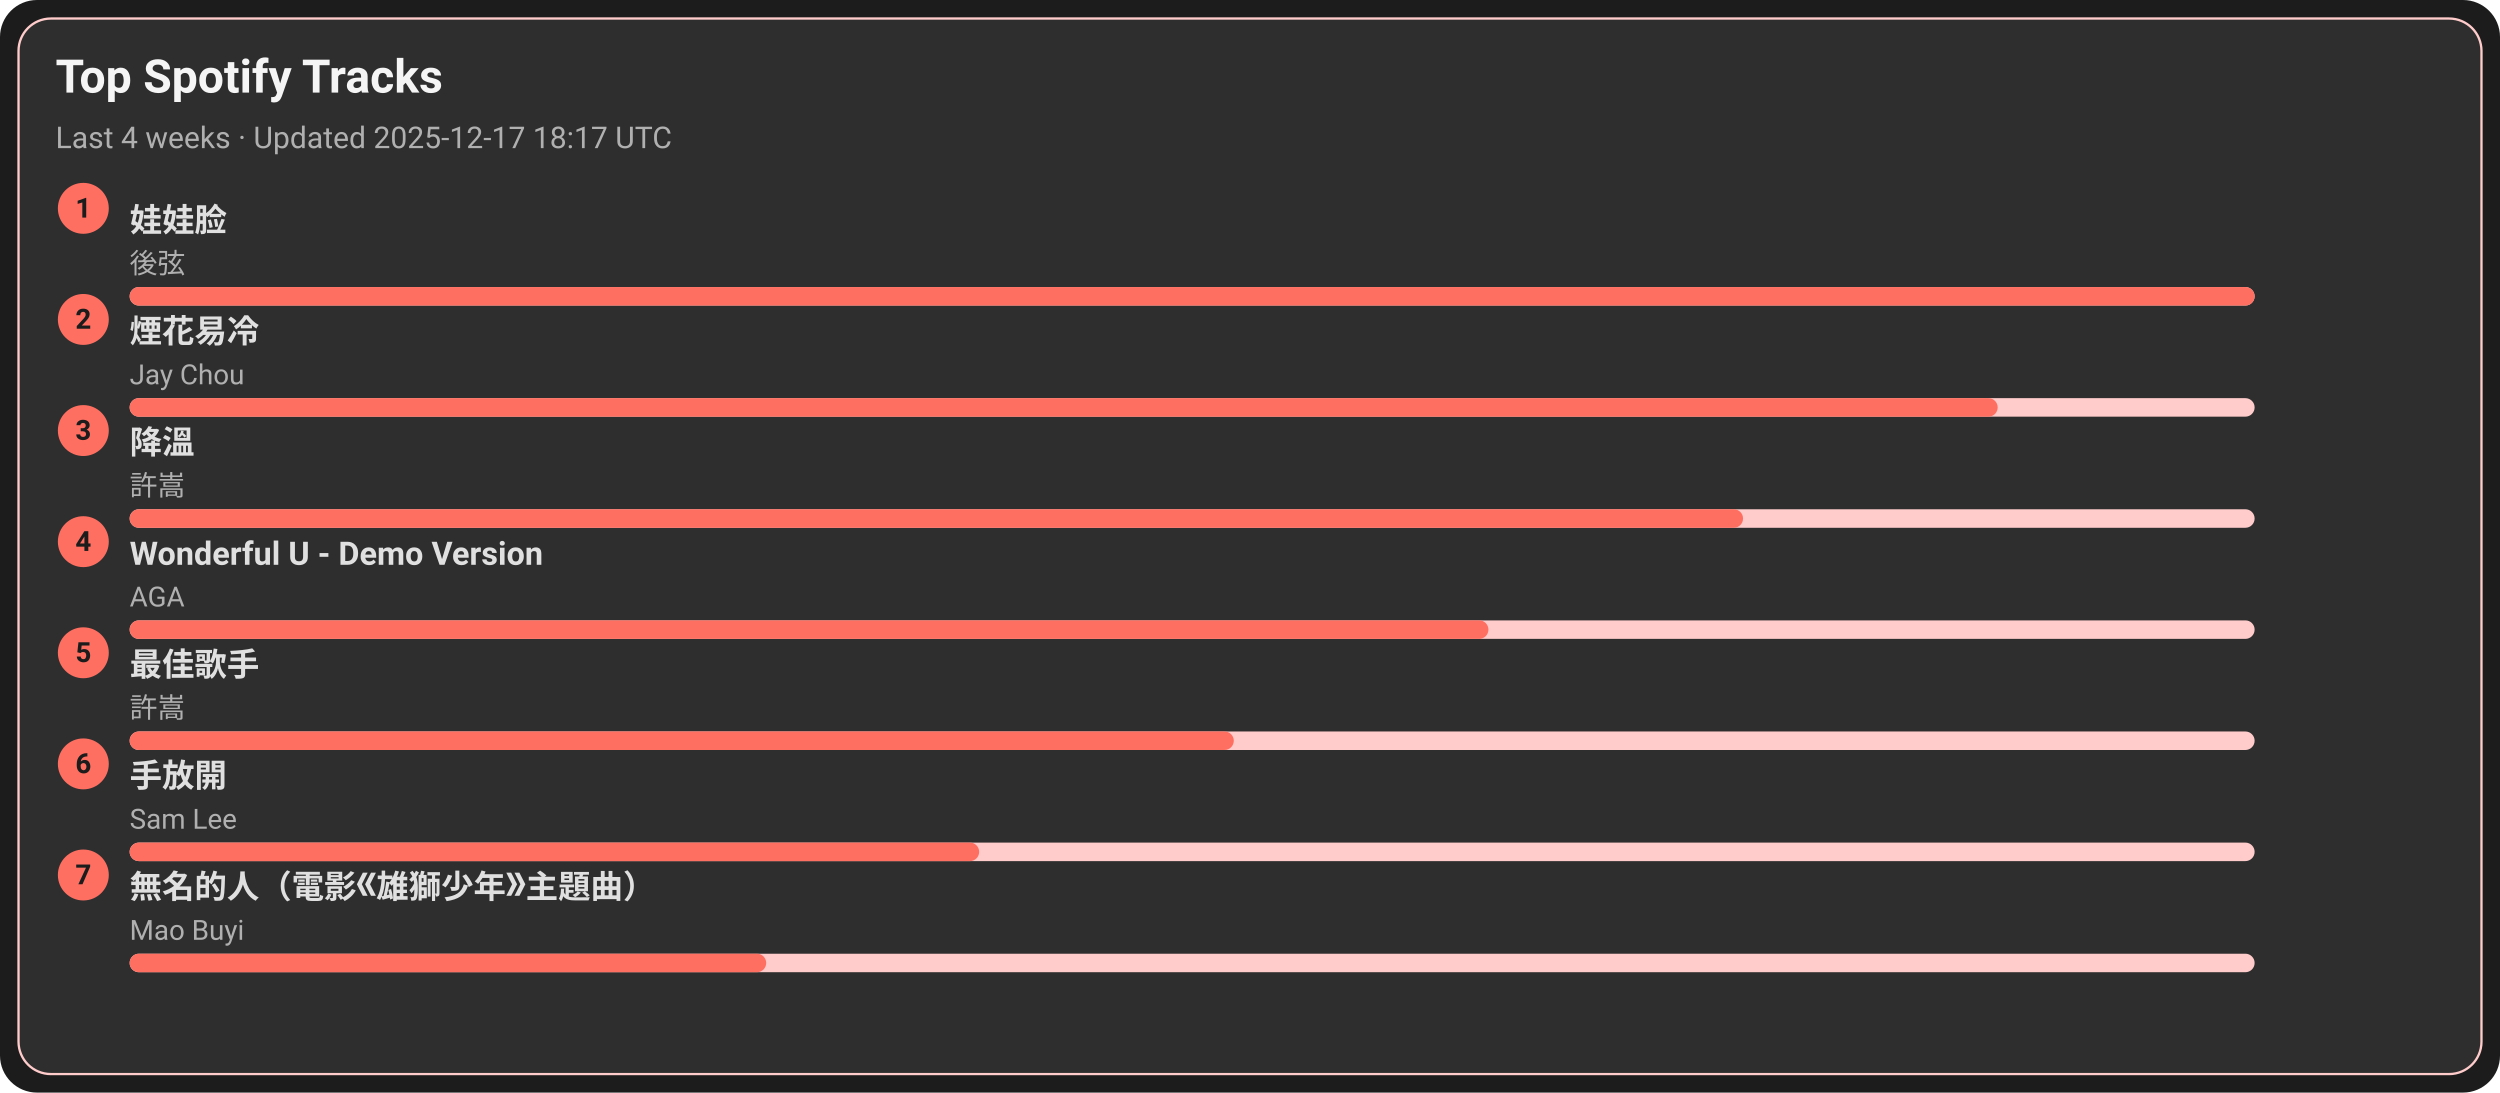
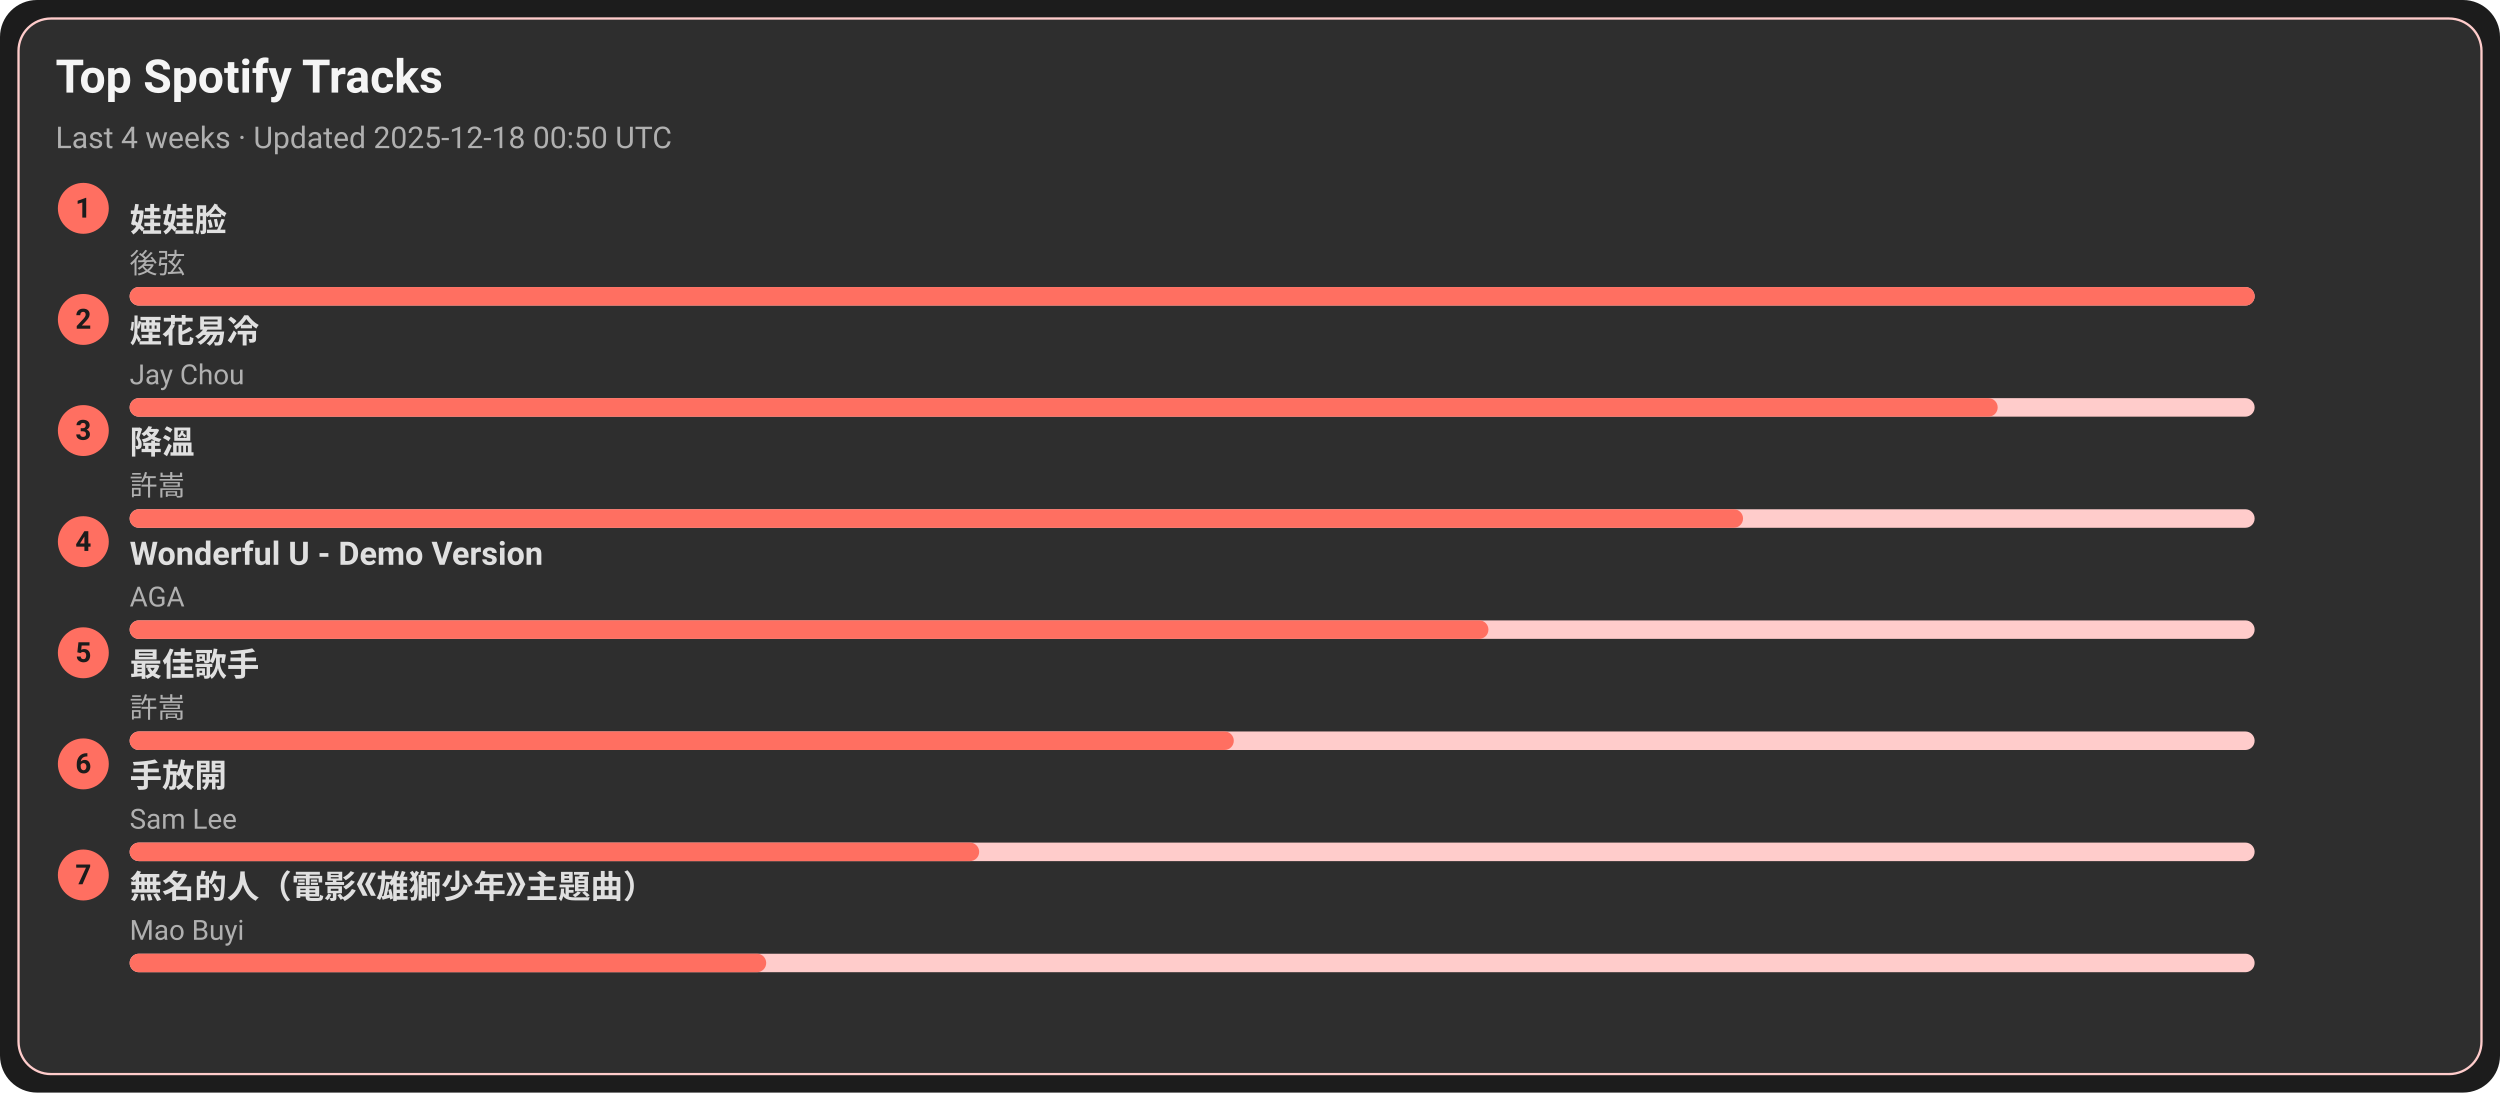
<svg xmlns="http://www.w3.org/2000/svg" width="1080" height="472" viewBox="0 0 1080 472">
  <style>text{font-family:-apple-system,BlinkMacSystemFont,Segoe UI,Roboto,Ubuntu,Helvetica Neue,Arial,Noto Sans,sans-serif}</style>
  <rect width="1080" height="472" rx="16" fill="#1c1c1c" />
  <rect x="8" y="8" width="1064" height="456" rx="14" fill="#2e2e2e" stroke="#ffcccb" />
  <text x="24" y="40" font-size="20" fill="#f5f5f5" font-weight="600">Top Spotify Tracks</text>
-   <text x="24" y="64" font-size="13" fill="#b0b0b0">Last 4 weeks · Updated 2025-12-17 18:17 UTC</text>
+   <text x="24" y="64" font-size="13" fill="#b0b0b0">Last 4 weeks · Updated 2025-12-18 00:50 UTC</text>
  <circle cx="36" cy="90" r="11" fill="#ff6f61" />
  <text x="36" y="94" text-anchor="middle" font-size="12" fill="#1c1c1c" font-weight="700">1</text>
  <a href="https://open.spotify.com/track/08ouEICweFmqfgPJnRIQkE" target="_blank" rel="noopener noreferrer">
    <text x="56" y="100" font-size="14" fill="#e0e0e0" font-weight="600">娃娃脸</text>
  </a>
  <text x="56" y="118" font-size="12" fill="#b0b0b0">後弦</text>
  <rect x="56" y="124" width="918" height="8" rx="4" fill="#ffcccb" />
  <rect x="56" y="124" width="918" height="8" rx="4" fill="#ff6f61" />
  <circle cx="36" cy="138" r="11" fill="#ff6f61" />
  <text x="36" y="142" text-anchor="middle" font-size="12" fill="#1c1c1c" font-weight="700">2</text>
  <a href="https://open.spotify.com/track/24beWW0pQCJEF3IVSpIryu" target="_blank" rel="noopener noreferrer">
    <text x="56" y="148" font-size="14" fill="#e0e0e0" font-weight="600">煙花易冷</text>
  </a>
  <text x="56" y="166" font-size="12" fill="#b0b0b0">Jay Chou</text>
  <rect x="56" y="172" width="918" height="8" rx="4" fill="#ffcccb" />
  <rect x="56" y="172" width="807" height="8" rx="4" fill="#ff6f61" />
  <circle cx="36" cy="186" r="11" fill="#ff6f61" />
  <text x="36" y="190" text-anchor="middle" font-size="12" fill="#1c1c1c" font-weight="700">3</text>
  <a href="https://open.spotify.com/track/2q9uhrOfyOnBa3oWR1PfYT" target="_blank" rel="noopener noreferrer">
    <text x="56" y="196" font-size="14" fill="#e0e0e0" font-weight="600">降溫</text>
  </a>
  <text x="56" y="214" font-size="12" fill="#b0b0b0">許嵩</text>
  <rect x="56" y="220" width="918" height="8" rx="4" fill="#ffcccb" />
  <rect x="56" y="220" width="697" height="8" rx="4" fill="#ff6f61" />
  <circle cx="36" cy="234" r="11" fill="#ff6f61" />
  <text x="36" y="238" text-anchor="middle" font-size="12" fill="#1c1c1c" font-weight="700">4</text>
  <a href="https://open.spotify.com/track/2eSNpIOFoi1Q8wxw6CycXJ" target="_blank" rel="noopener noreferrer">
    <text x="56" y="244" font-size="14" fill="#e0e0e0" font-weight="600">Wonderful U - Demo Version</text>
  </a>
  <text x="56" y="262" font-size="12" fill="#b0b0b0">AGA</text>
  <rect x="56" y="268" width="918" height="8" rx="4" fill="#ffcccb" />
  <rect x="56" y="268" width="587" height="8" rx="4" fill="#ff6f61" />
  <circle cx="36" cy="282" r="11" fill="#ff6f61" />
  <text x="36" y="286" text-anchor="middle" font-size="12" fill="#1c1c1c" font-weight="700">5</text>
  <a href="https://open.spotify.com/track/1tXkID53w0fBaY5p3MjNxN" target="_blank" rel="noopener noreferrer">
    <text x="56" y="292" font-size="14" fill="#e0e0e0" font-weight="600">最佳歌手</text>
  </a>
  <text x="56" y="310" font-size="12" fill="#b0b0b0">許嵩</text>
  <rect x="56" y="316" width="918" height="8" rx="4" fill="#ffcccb" />
  <rect x="56" y="316" width="477" height="8" rx="4" fill="#ff6f61" />
  <circle cx="36" cy="330" r="11" fill="#ff6f61" />
  <text x="36" y="334" text-anchor="middle" font-size="12" fill="#1c1c1c" font-weight="700">6</text>
  <a href="https://open.spotify.com/track/2Dd9EXYXI2NNrLG61OtWQv" target="_blank" rel="noopener noreferrer">
    <text x="56" y="340" font-size="14" fill="#e0e0e0" font-weight="600">手放開</text>
  </a>
  <text x="56" y="358" font-size="12" fill="#b0b0b0">Sam Lee</text>
  <rect x="56" y="364" width="918" height="8" rx="4" fill="#ffcccb" />
  <rect x="56" y="364" width="367" height="8" rx="4" fill="#ff6f61" />
  <circle cx="36" cy="378" r="11" fill="#ff6f61" />
  <text x="36" y="382" text-anchor="middle" font-size="12" fill="#1c1c1c" font-weight="700">7</text>
  <a href="https://open.spotify.com/track/72kP6AJqsEeSLkO640Tu7F" target="_blank" rel="noopener noreferrer">
    <text x="56" y="388" font-size="14" fill="#e0e0e0" font-weight="600">無名的人（電影《雄獅少年》主題曲）</text>
  </a>
  <text x="56" y="406" font-size="12" fill="#b0b0b0">Mao Buyi</text>
  <rect x="56" y="412" width="918" height="8" rx="4" fill="#ffcccb" />
  <rect x="56" y="412" width="275" height="8" rx="4" fill="#ff6f61" />
</svg>
